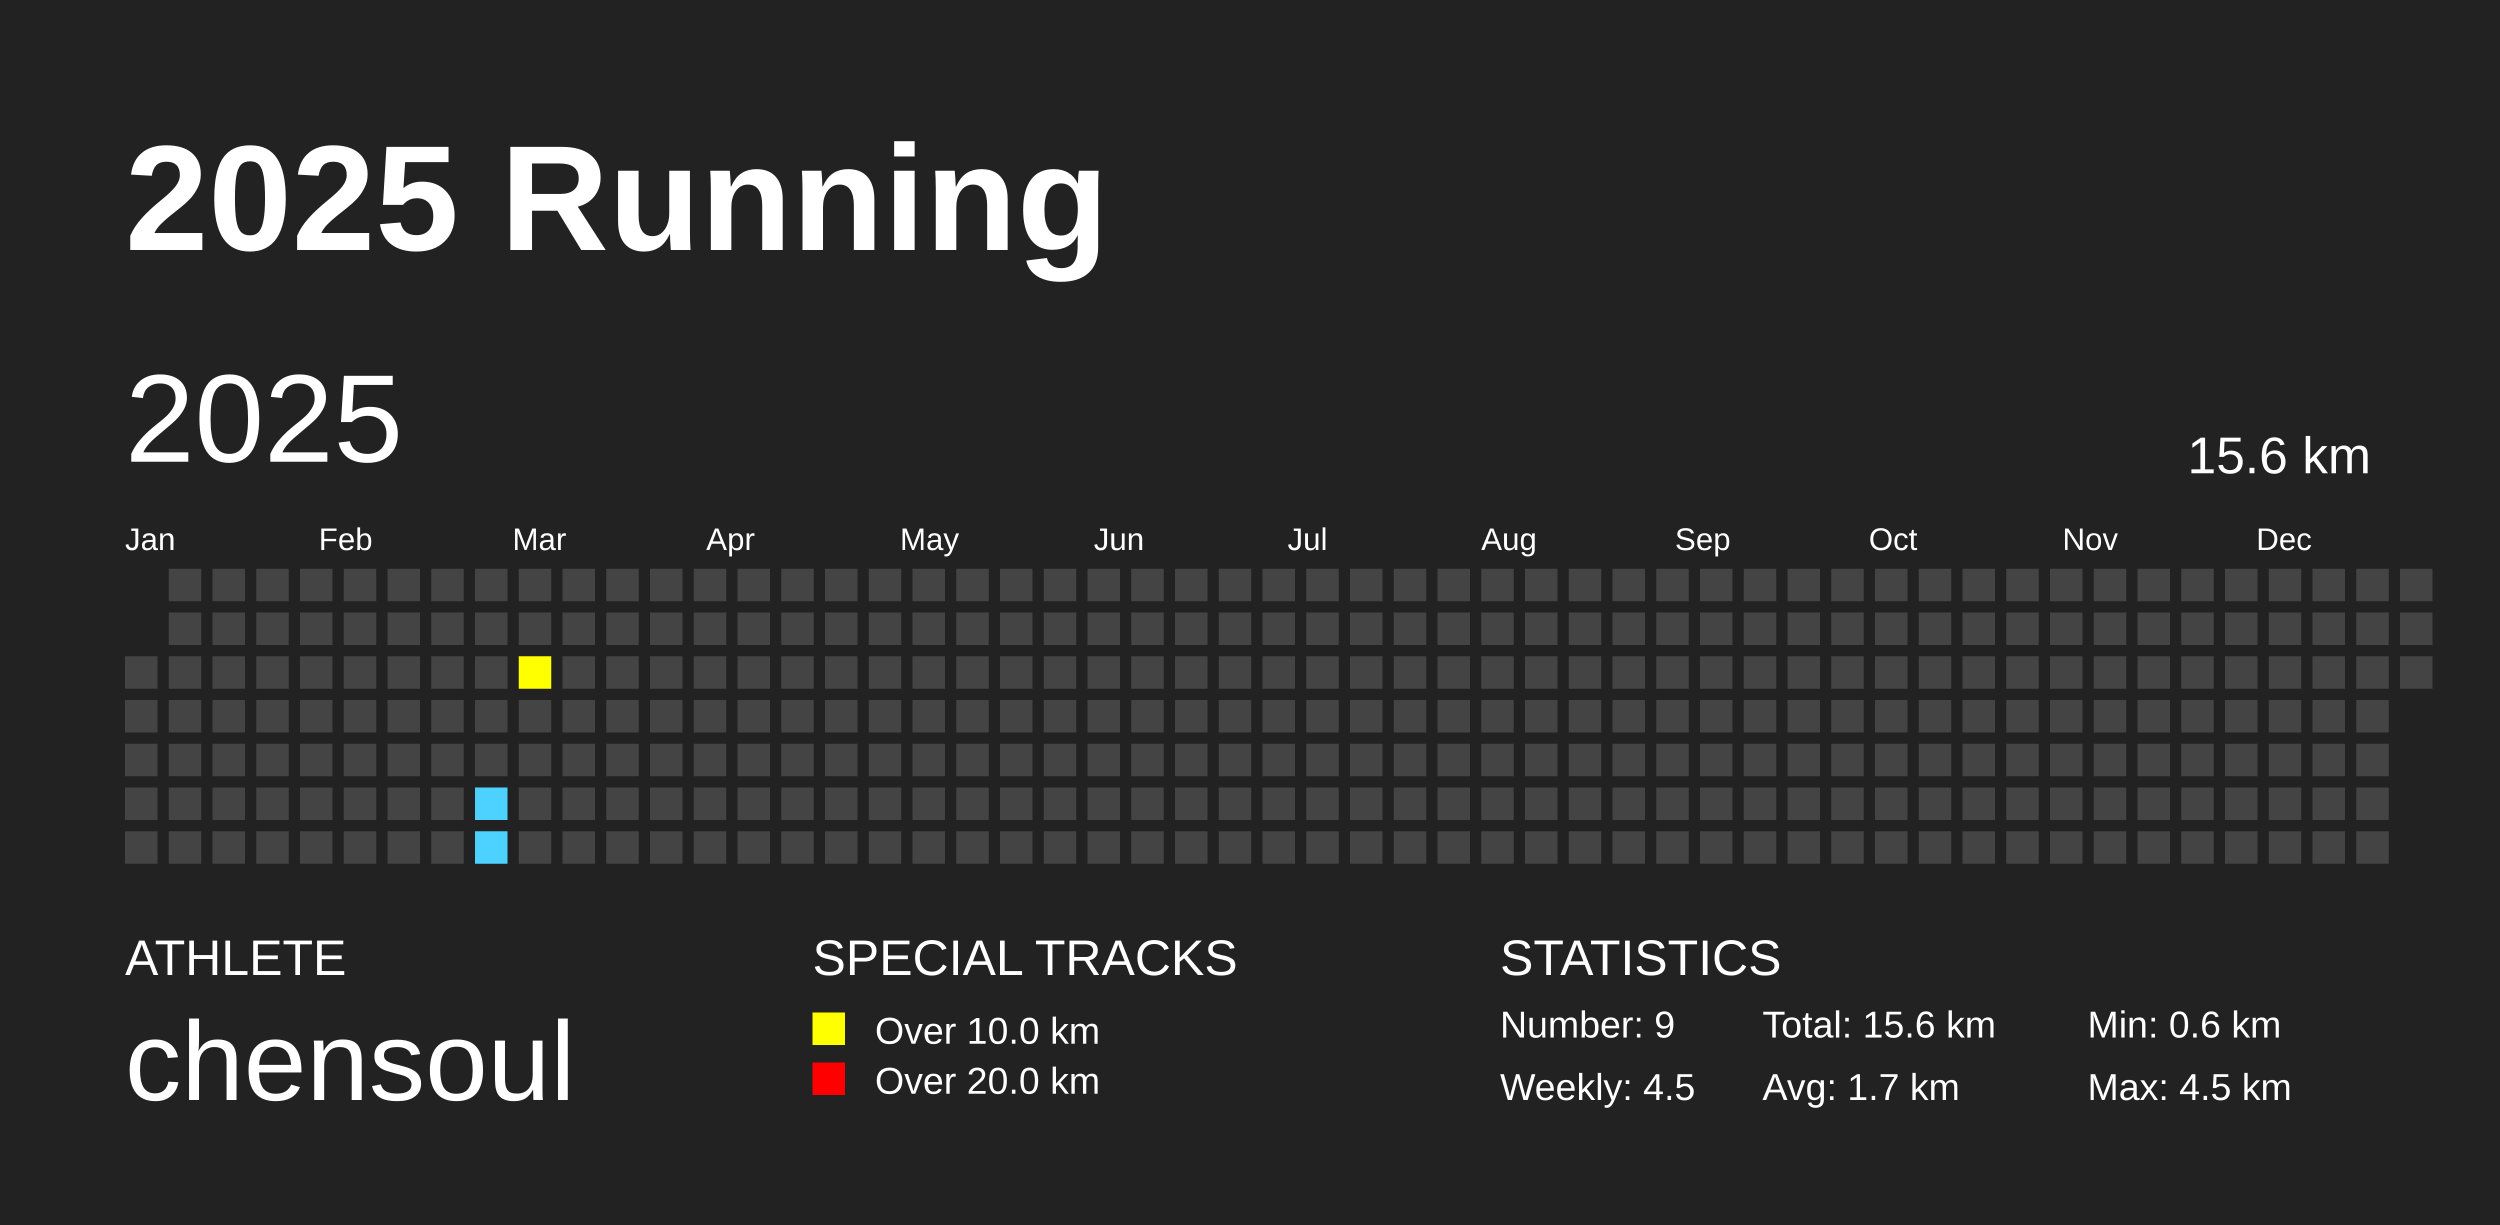
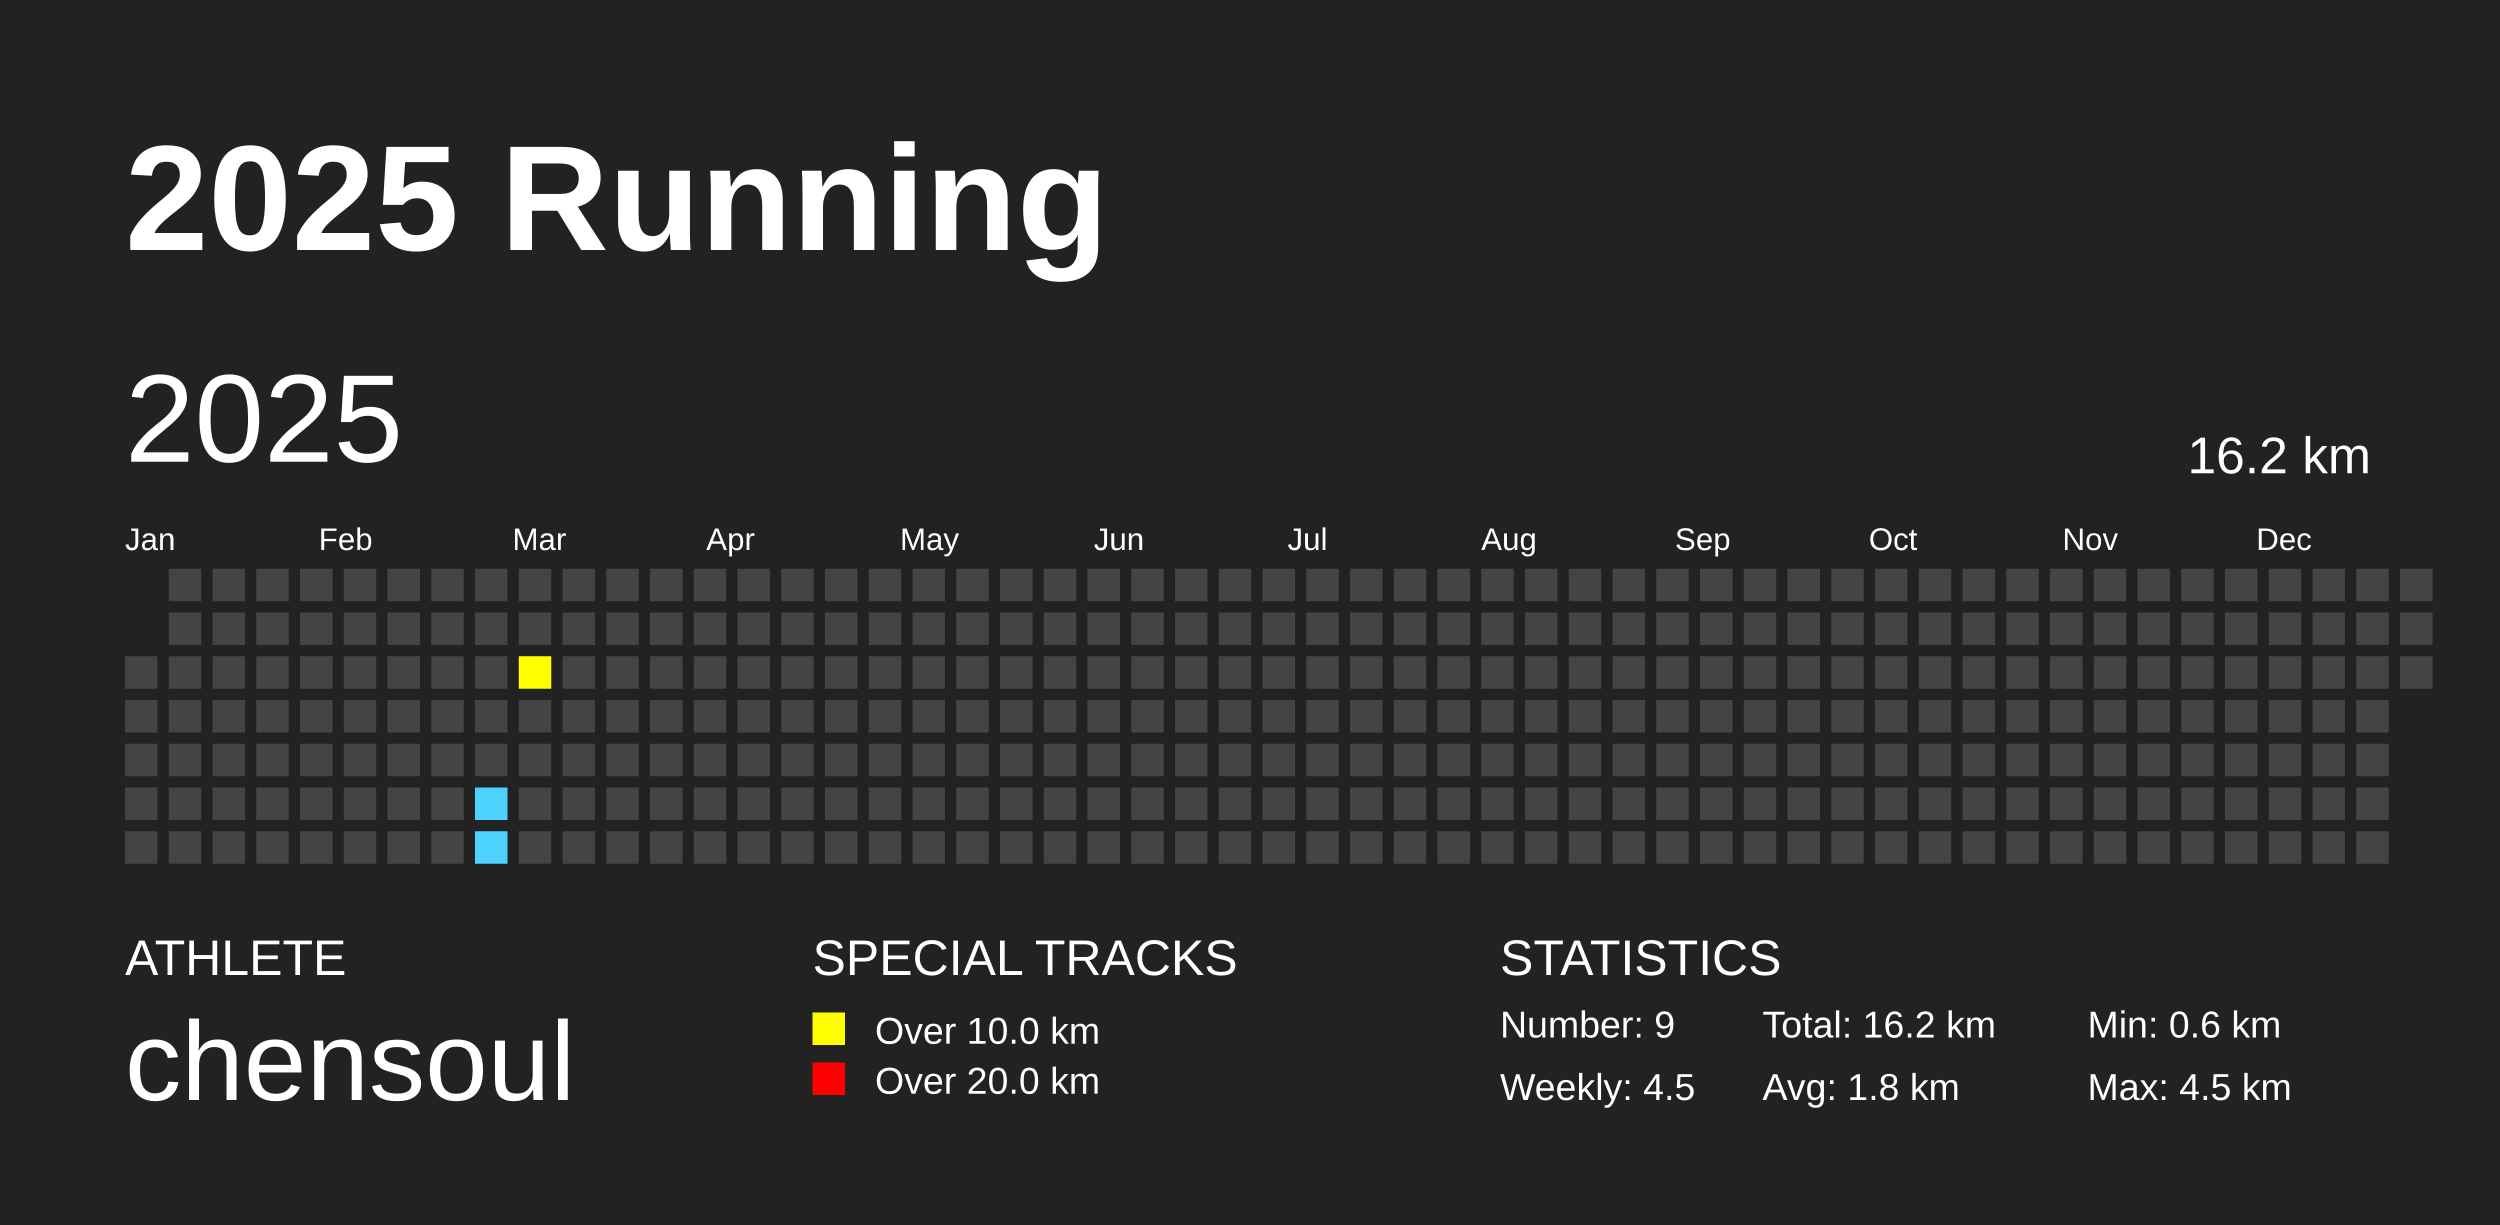
<svg xmlns="http://www.w3.org/2000/svg" baseProfile="full" height="98mm" version="1.1" viewBox="0,0,200,98" width="200mm">
  <defs />
  <rect fill="#222222" height="98" width="200" x="0" y="0" />
  <text fill="#FFFFFF" style="font-size:12px; font-family:Arial; font-weight:bold;" x="10" y="20">2025 Running</text>
  <text fill="#FFFFFF" style="font-size:4px; font-family:Arial" x="10" y="78">ATHLETE</text>
  <text fill="#FFFFFF" style="font-size:9px; font-family:Arial" x="10" y="88">chensoul</text>
  <text fill="#FFFFFF" style="font-size:4px; font-family:Arial" x="65" y="78">SPECIAL TRACKS</text>
  <rect fill="yellow" height="2.6" width="2.6" x="65" y="81" />
  <text fill="#FFFFFF" style="font-size:3px; font-family:Arial" x="70" y="83.5">Over 10.0 km</text>
  <rect fill="red" height="2.6" width="2.6" x="65" y="85" />
  <text fill="#FFFFFF" style="font-size:3px; font-family:Arial" x="70" y="87.5">Over 20.0 km</text>
  <text fill="#FFFFFF" style="font-size:4px; font-family:Arial" x="120" y="78">STATISTICS</text>
  <text fill="#FFFFFF" style="font-size:3px; font-family:Arial" x="120" y="83">Number: 9</text>
  <text fill="#FFFFFF" style="font-size:3px; font-family:Arial" x="120" y="88">Weekly: 4.5</text>
-   <text fill="#FFFFFF" style="font-size:3px; font-family:Arial" x="141" y="83">Total: 15.6 km</text>
-   <text fill="#FFFFFF" style="font-size:3px; font-family:Arial" x="141" y="88">Avg: 1.7 km</text>
+   <text fill="#FFFFFF" style="font-size:3px; font-family:Arial" x="141" y="83">Total: 16.2 km</text>
+   <text fill="#FFFFFF" style="font-size:3px; font-family:Arial" x="141" y="88">Avg: 1.8 km</text>
  <text fill="#FFFFFF" style="font-size:3px; font-family:Arial" x="167" y="83">Min: 0.6 km</text>
  <text fill="#FFFFFF" style="font-size:3px; font-family:Arial" x="167" y="88">Max: 4.5 km</text>
  <text dominant-baseline="hanging" fill="#FFFFFF" style="font-size:10.0px; font-family:Arial;" x="10" y="30">2025</text>
-   <text dominant-baseline="hanging" fill="#FFFFFF" style="font-size:4.125px; font-family:Arial;" x="175" y="35">15.6 km</text>
+   <text dominant-baseline="hanging" fill="#FFFFFF" style="font-size:4.125px; font-family:Arial;" x="175" y="35">16.2 km</text>
  <text fill="#FFFFFF" style="font-size:2.5px; font-family:Arial" x="10.0" y="44">Jan</text>
  <text fill="#FFFFFF" style="font-size:2.5px; font-family:Arial" x="25.5" y="44">Feb</text>
  <text fill="#FFFFFF" style="font-size:2.5px; font-family:Arial" x="41.0" y="44">Mar</text>
  <text fill="#FFFFFF" style="font-size:2.5px; font-family:Arial" x="56.5" y="44">Apr</text>
  <text fill="#FFFFFF" style="font-size:2.5px; font-family:Arial" x="72.0" y="44">May</text>
  <text fill="#FFFFFF" style="font-size:2.5px; font-family:Arial" x="87.5" y="44">Jun</text>
  <text fill="#FFFFFF" style="font-size:2.5px; font-family:Arial" x="103.0" y="44">Jul</text>
  <text fill="#FFFFFF" style="font-size:2.5px; font-family:Arial" x="118.5" y="44">Aug</text>
  <text fill="#FFFFFF" style="font-size:2.5px; font-family:Arial" x="134.0" y="44">Sep</text>
  <text fill="#FFFFFF" style="font-size:2.5px; font-family:Arial" x="149.5" y="44">Oct</text>
  <text fill="#FFFFFF" style="font-size:2.5px; font-family:Arial" x="165.0" y="44">Nov</text>
  <text fill="#FFFFFF" style="font-size:2.5px; font-family:Arial" x="180.5" y="44">Dec</text>
  <rect fill="#444444" height="2.6" width="2.6" x="10.0" y="52.5" />
  <rect fill="#444444" height="2.6" width="2.6" x="10.0" y="56.0" />
  <rect fill="#444444" height="2.6" width="2.6" x="10.0" y="59.5" />
  <rect fill="#444444" height="2.6" width="2.6" x="10.0" y="63.0" />
  <rect fill="#444444" height="2.6" width="2.6" x="10.0" y="66.5" />
  <rect fill="#444444" height="2.6" width="2.6" x="13.5" y="45.5" />
  <rect fill="#444444" height="2.6" width="2.6" x="13.5" y="49.0" />
  <rect fill="#444444" height="2.6" width="2.6" x="13.5" y="52.5" />
  <rect fill="#444444" height="2.6" width="2.6" x="13.5" y="56.0" />
  <rect fill="#444444" height="2.6" width="2.6" x="13.5" y="59.5" />
  <rect fill="#444444" height="2.6" width="2.6" x="13.5" y="63.0" />
  <rect fill="#444444" height="2.6" width="2.6" x="13.5" y="66.5" />
  <rect fill="#444444" height="2.6" width="2.6" x="17.0" y="45.5" />
  <rect fill="#444444" height="2.6" width="2.6" x="17.0" y="49.0" />
  <rect fill="#444444" height="2.6" width="2.6" x="17.0" y="52.5" />
  <rect fill="#444444" height="2.6" width="2.6" x="17.0" y="56.0" />
  <rect fill="#444444" height="2.6" width="2.6" x="17.0" y="59.5" />
  <rect fill="#444444" height="2.6" width="2.6" x="17.0" y="63.0" />
  <rect fill="#444444" height="2.6" width="2.6" x="17.0" y="66.5" />
  <rect fill="#444444" height="2.6" width="2.6" x="20.5" y="45.5" />
  <rect fill="#444444" height="2.6" width="2.6" x="20.5" y="49.0" />
  <rect fill="#444444" height="2.6" width="2.6" x="20.5" y="52.5" />
  <rect fill="#444444" height="2.6" width="2.6" x="20.5" y="56.0" />
  <rect fill="#444444" height="2.6" width="2.6" x="20.5" y="59.5" />
  <rect fill="#444444" height="2.6" width="2.6" x="20.5" y="63.0" />
  <rect fill="#444444" height="2.6" width="2.6" x="20.5" y="66.5" />
  <rect fill="#444444" height="2.6" width="2.6" x="24.0" y="45.5" />
  <rect fill="#444444" height="2.6" width="2.6" x="24.0" y="49.0" />
  <rect fill="#444444" height="2.6" width="2.6" x="24.0" y="52.5" />
  <rect fill="#444444" height="2.6" width="2.6" x="24.0" y="56.0" />
  <rect fill="#444444" height="2.6" width="2.6" x="24.0" y="59.5" />
  <rect fill="#444444" height="2.6" width="2.6" x="24.0" y="63.0" />
  <rect fill="#444444" height="2.6" width="2.6" x="24.0" y="66.5" />
  <rect fill="#444444" height="2.6" width="2.6" x="27.5" y="45.5" />
  <rect fill="#444444" height="2.6" width="2.6" x="27.5" y="49.0" />
  <rect fill="#444444" height="2.6" width="2.6" x="27.5" y="52.5" />
  <rect fill="#444444" height="2.6" width="2.6" x="27.5" y="56.0" />
  <rect fill="#444444" height="2.6" width="2.6" x="27.5" y="59.5" />
  <rect fill="#444444" height="2.6" width="2.6" x="27.5" y="63.0" />
  <rect fill="#444444" height="2.6" width="2.6" x="27.5" y="66.5" />
  <rect fill="#444444" height="2.6" width="2.6" x="31.0" y="45.5" />
  <rect fill="#444444" height="2.6" width="2.6" x="31.0" y="49.0" />
  <rect fill="#444444" height="2.6" width="2.6" x="31.0" y="52.5" />
  <rect fill="#444444" height="2.6" width="2.6" x="31.0" y="56.0" />
  <rect fill="#444444" height="2.6" width="2.6" x="31.0" y="59.5" />
  <rect fill="#444444" height="2.6" width="2.6" x="31.0" y="63.0" />
  <rect fill="#444444" height="2.6" width="2.6" x="31.0" y="66.5" />
  <rect fill="#444444" height="2.6" width="2.6" x="34.5" y="45.5" />
  <rect fill="#444444" height="2.6" width="2.6" x="34.5" y="49.0" />
  <rect fill="#444444" height="2.6" width="2.6" x="34.5" y="52.5" />
  <rect fill="#444444" height="2.6" width="2.6" x="34.5" y="56.0" />
  <rect fill="#444444" height="2.6" width="2.6" x="34.5" y="59.5" />
  <rect fill="#444444" height="2.6" width="2.6" x="34.5" y="63.0" />
  <rect fill="#444444" height="2.6" width="2.6" x="34.5" y="66.5" />
  <rect fill="#444444" height="2.6" width="2.6" x="38.0" y="45.5" />
  <rect fill="#444444" height="2.6" width="2.6" x="38.0" y="49.0" />
  <rect fill="#444444" height="2.6" width="2.6" x="38.0" y="52.5" />
  <rect fill="#444444" height="2.6" width="2.6" x="38.0" y="56.0" />
  <rect fill="#444444" height="2.6" width="2.6" x="38.0" y="59.5" />
  <rect fill="#4DD2FF" height="2.6" width="2.6" x="38.0" y="63.0" />
  <rect fill="#4DD2FF" height="2.6" width="2.6" x="38.0" y="66.5" />
  <rect fill="#444444" height="2.6" width="2.6" x="41.5" y="45.5" />
  <rect fill="#444444" height="2.6" width="2.6" x="41.5" y="49.0" />
  <rect fill="yellow" height="2.6" width="2.6" x="41.5" y="52.5" />
  <rect fill="#444444" height="2.6" width="2.6" x="41.5" y="56.0" />
  <rect fill="#444444" height="2.6" width="2.6" x="41.5" y="59.5" />
  <rect fill="#444444" height="2.6" width="2.6" x="41.5" y="63.0" />
  <rect fill="#444444" height="2.6" width="2.6" x="41.5" y="66.5" />
  <rect fill="#444444" height="2.6" width="2.6" x="45.0" y="45.5" />
  <rect fill="#444444" height="2.6" width="2.6" x="45.0" y="49.0" />
  <rect fill="#444444" height="2.6" width="2.6" x="45.0" y="52.5" />
  <rect fill="#444444" height="2.6" width="2.6" x="45.0" y="56.0" />
  <rect fill="#444444" height="2.6" width="2.6" x="45.0" y="59.5" />
  <rect fill="#444444" height="2.6" width="2.6" x="45.0" y="63.0" />
  <rect fill="#444444" height="2.6" width="2.6" x="45.0" y="66.5" />
  <rect fill="#444444" height="2.6" width="2.6" x="48.5" y="45.5" />
  <rect fill="#444444" height="2.6" width="2.6" x="48.5" y="49.0" />
  <rect fill="#444444" height="2.6" width="2.6" x="48.5" y="52.5" />
  <rect fill="#444444" height="2.6" width="2.6" x="48.5" y="56.0" />
  <rect fill="#444444" height="2.6" width="2.6" x="48.5" y="59.5" />
  <rect fill="#444444" height="2.6" width="2.6" x="48.5" y="63.0" />
  <rect fill="#444444" height="2.6" width="2.6" x="48.5" y="66.5" />
  <rect fill="#444444" height="2.6" width="2.6" x="52.0" y="45.5" />
  <rect fill="#444444" height="2.6" width="2.6" x="52.0" y="49.0" />
  <rect fill="#444444" height="2.6" width="2.6" x="52.0" y="52.5" />
  <rect fill="#444444" height="2.6" width="2.6" x="52.0" y="56.0" />
  <rect fill="#444444" height="2.6" width="2.6" x="52.0" y="59.5" />
  <rect fill="#444444" height="2.6" width="2.6" x="52.0" y="63.0" />
  <rect fill="#444444" height="2.6" width="2.6" x="52.0" y="66.5" />
  <rect fill="#444444" height="2.6" width="2.6" x="55.5" y="45.5" />
  <rect fill="#444444" height="2.6" width="2.6" x="55.5" y="49.0" />
  <rect fill="#444444" height="2.6" width="2.6" x="55.5" y="52.5" />
  <rect fill="#444444" height="2.6" width="2.6" x="55.5" y="56.0" />
  <rect fill="#444444" height="2.6" width="2.6" x="55.5" y="59.5" />
  <rect fill="#444444" height="2.6" width="2.6" x="55.5" y="63.0" />
  <rect fill="#444444" height="2.6" width="2.6" x="55.5" y="66.5" />
  <rect fill="#444444" height="2.6" width="2.6" x="59.0" y="45.5" />
  <rect fill="#444444" height="2.6" width="2.6" x="59.0" y="49.0" />
  <rect fill="#444444" height="2.6" width="2.6" x="59.0" y="52.5" />
  <rect fill="#444444" height="2.6" width="2.6" x="59.0" y="56.0" />
  <rect fill="#444444" height="2.6" width="2.6" x="59.0" y="59.5" />
  <rect fill="#444444" height="2.6" width="2.6" x="59.0" y="63.0" />
  <rect fill="#444444" height="2.6" width="2.6" x="59.0" y="66.5" />
  <rect fill="#444444" height="2.6" width="2.6" x="62.5" y="45.5" />
  <rect fill="#444444" height="2.6" width="2.6" x="62.5" y="49.0" />
  <rect fill="#444444" height="2.6" width="2.6" x="62.5" y="52.5" />
  <rect fill="#444444" height="2.6" width="2.6" x="62.5" y="56.0" />
  <rect fill="#444444" height="2.6" width="2.6" x="62.5" y="59.5" />
  <rect fill="#444444" height="2.6" width="2.6" x="62.5" y="63.0" />
  <rect fill="#444444" height="2.6" width="2.6" x="62.5" y="66.5" />
  <rect fill="#444444" height="2.6" width="2.6" x="66.0" y="45.5" />
  <rect fill="#444444" height="2.6" width="2.6" x="66.0" y="49.0" />
  <rect fill="#444444" height="2.6" width="2.6" x="66.0" y="52.5" />
  <rect fill="#444444" height="2.6" width="2.6" x="66.0" y="56.0" />
  <rect fill="#444444" height="2.6" width="2.6" x="66.0" y="59.5" />
  <rect fill="#444444" height="2.6" width="2.6" x="66.0" y="63.0" />
  <rect fill="#444444" height="2.6" width="2.6" x="66.0" y="66.5" />
  <rect fill="#444444" height="2.6" width="2.6" x="69.5" y="45.5" />
  <rect fill="#444444" height="2.6" width="2.6" x="69.5" y="49.0" />
  <rect fill="#444444" height="2.6" width="2.6" x="69.5" y="52.5" />
  <rect fill="#444444" height="2.6" width="2.6" x="69.5" y="56.0" />
  <rect fill="#444444" height="2.6" width="2.6" x="69.5" y="59.5" />
  <rect fill="#444444" height="2.6" width="2.6" x="69.5" y="63.0" />
  <rect fill="#444444" height="2.6" width="2.6" x="69.5" y="66.5" />
  <rect fill="#444444" height="2.6" width="2.6" x="73.0" y="45.5" />
  <rect fill="#444444" height="2.6" width="2.6" x="73.0" y="49.0" />
  <rect fill="#444444" height="2.6" width="2.6" x="73.0" y="52.5" />
  <rect fill="#444444" height="2.6" width="2.6" x="73.0" y="56.0" />
  <rect fill="#444444" height="2.6" width="2.6" x="73.0" y="59.5" />
  <rect fill="#444444" height="2.6" width="2.6" x="73.0" y="63.0" />
  <rect fill="#444444" height="2.6" width="2.6" x="73.0" y="66.5" />
  <rect fill="#444444" height="2.6" width="2.6" x="76.5" y="45.5" />
  <rect fill="#444444" height="2.6" width="2.6" x="76.5" y="49.0" />
  <rect fill="#444444" height="2.6" width="2.6" x="76.5" y="52.5" />
  <rect fill="#444444" height="2.6" width="2.6" x="76.5" y="56.0" />
  <rect fill="#444444" height="2.6" width="2.6" x="76.5" y="59.5" />
  <rect fill="#444444" height="2.6" width="2.6" x="76.5" y="63.0" />
  <rect fill="#444444" height="2.6" width="2.6" x="76.5" y="66.5" />
  <rect fill="#444444" height="2.6" width="2.6" x="80.0" y="45.5" />
  <rect fill="#444444" height="2.6" width="2.6" x="80.0" y="49.0" />
  <rect fill="#444444" height="2.6" width="2.6" x="80.0" y="52.5" />
  <rect fill="#444444" height="2.6" width="2.6" x="80.0" y="56.0" />
  <rect fill="#444444" height="2.6" width="2.6" x="80.0" y="59.5" />
  <rect fill="#444444" height="2.6" width="2.6" x="80.0" y="63.0" />
  <rect fill="#444444" height="2.6" width="2.6" x="80.0" y="66.5" />
  <rect fill="#444444" height="2.6" width="2.6" x="83.5" y="45.5" />
  <rect fill="#444444" height="2.6" width="2.6" x="83.5" y="49.0" />
  <rect fill="#444444" height="2.6" width="2.6" x="83.5" y="52.5" />
  <rect fill="#444444" height="2.6" width="2.6" x="83.5" y="56.0" />
  <rect fill="#444444" height="2.6" width="2.6" x="83.5" y="59.5" />
  <rect fill="#444444" height="2.6" width="2.6" x="83.5" y="63.0" />
  <rect fill="#444444" height="2.6" width="2.6" x="83.5" y="66.5" />
  <rect fill="#444444" height="2.6" width="2.6" x="87.0" y="45.5" />
  <rect fill="#444444" height="2.6" width="2.6" x="87.0" y="49.0" />
  <rect fill="#444444" height="2.6" width="2.6" x="87.0" y="52.5" />
  <rect fill="#444444" height="2.6" width="2.6" x="87.0" y="56.0" />
  <rect fill="#444444" height="2.6" width="2.6" x="87.0" y="59.5" />
  <rect fill="#444444" height="2.6" width="2.6" x="87.0" y="63.0" />
  <rect fill="#444444" height="2.6" width="2.6" x="87.0" y="66.5" />
  <rect fill="#444444" height="2.6" width="2.6" x="90.5" y="45.5" />
  <rect fill="#444444" height="2.6" width="2.6" x="90.5" y="49.0" />
  <rect fill="#444444" height="2.6" width="2.6" x="90.5" y="52.5" />
  <rect fill="#444444" height="2.6" width="2.6" x="90.5" y="56.0" />
  <rect fill="#444444" height="2.6" width="2.6" x="90.5" y="59.5" />
  <rect fill="#444444" height="2.6" width="2.6" x="90.5" y="63.0" />
  <rect fill="#444444" height="2.6" width="2.6" x="90.5" y="66.5" />
  <rect fill="#444444" height="2.6" width="2.6" x="94.0" y="45.5" />
  <rect fill="#444444" height="2.6" width="2.6" x="94.0" y="49.0" />
  <rect fill="#444444" height="2.6" width="2.6" x="94.0" y="52.5" />
  <rect fill="#444444" height="2.6" width="2.6" x="94.0" y="56.0" />
  <rect fill="#444444" height="2.6" width="2.6" x="94.0" y="59.5" />
  <rect fill="#444444" height="2.6" width="2.6" x="94.0" y="63.0" />
  <rect fill="#444444" height="2.6" width="2.6" x="94.0" y="66.5" />
  <rect fill="#444444" height="2.6" width="2.6" x="97.5" y="45.5" />
  <rect fill="#444444" height="2.6" width="2.6" x="97.5" y="49.0" />
  <rect fill="#444444" height="2.6" width="2.6" x="97.5" y="52.5" />
  <rect fill="#444444" height="2.6" width="2.6" x="97.5" y="56.0" />
  <rect fill="#444444" height="2.6" width="2.6" x="97.5" y="59.5" />
  <rect fill="#444444" height="2.6" width="2.6" x="97.5" y="63.0" />
  <rect fill="#444444" height="2.6" width="2.6" x="97.5" y="66.5" />
  <rect fill="#444444" height="2.6" width="2.6" x="101.0" y="45.5" />
  <rect fill="#444444" height="2.6" width="2.6" x="101.0" y="49.0" />
  <rect fill="#444444" height="2.6" width="2.6" x="101.0" y="52.5" />
  <rect fill="#444444" height="2.6" width="2.6" x="101.0" y="56.0" />
  <rect fill="#444444" height="2.6" width="2.6" x="101.0" y="59.5" />
  <rect fill="#444444" height="2.6" width="2.6" x="101.0" y="63.0" />
  <rect fill="#444444" height="2.6" width="2.6" x="101.0" y="66.5" />
  <rect fill="#444444" height="2.6" width="2.6" x="104.5" y="45.5" />
  <rect fill="#444444" height="2.6" width="2.6" x="104.5" y="49.0" />
  <rect fill="#444444" height="2.6" width="2.6" x="104.5" y="52.5" />
  <rect fill="#444444" height="2.6" width="2.6" x="104.5" y="56.0" />
  <rect fill="#444444" height="2.6" width="2.6" x="104.5" y="59.5" />
  <rect fill="#444444" height="2.6" width="2.6" x="104.5" y="63.0" />
  <rect fill="#444444" height="2.6" width="2.6" x="104.5" y="66.5" />
  <rect fill="#444444" height="2.6" width="2.6" x="108.0" y="45.5" />
  <rect fill="#444444" height="2.6" width="2.6" x="108.0" y="49.0" />
  <rect fill="#444444" height="2.6" width="2.6" x="108.0" y="52.5" />
  <rect fill="#444444" height="2.6" width="2.6" x="108.0" y="56.0" />
  <rect fill="#444444" height="2.6" width="2.6" x="108.0" y="59.5" />
  <rect fill="#444444" height="2.6" width="2.6" x="108.0" y="63.0" />
  <rect fill="#444444" height="2.6" width="2.6" x="108.0" y="66.5" />
  <rect fill="#444444" height="2.6" width="2.6" x="111.5" y="45.5" />
  <rect fill="#444444" height="2.6" width="2.6" x="111.5" y="49.0" />
  <rect fill="#444444" height="2.6" width="2.6" x="111.5" y="52.5" />
  <rect fill="#444444" height="2.6" width="2.6" x="111.5" y="56.0" />
  <rect fill="#444444" height="2.6" width="2.6" x="111.5" y="59.5" />
  <rect fill="#444444" height="2.6" width="2.6" x="111.5" y="63.0" />
  <rect fill="#444444" height="2.6" width="2.6" x="111.5" y="66.5" />
  <rect fill="#444444" height="2.6" width="2.6" x="115.0" y="45.5" />
  <rect fill="#444444" height="2.6" width="2.6" x="115.0" y="49.0" />
  <rect fill="#444444" height="2.6" width="2.6" x="115.0" y="52.5" />
  <rect fill="#444444" height="2.6" width="2.6" x="115.0" y="56.0" />
  <rect fill="#444444" height="2.6" width="2.6" x="115.0" y="59.5" />
  <rect fill="#444444" height="2.6" width="2.6" x="115.0" y="63.0" />
  <rect fill="#444444" height="2.6" width="2.6" x="115.0" y="66.5" />
  <rect fill="#444444" height="2.6" width="2.6" x="118.5" y="45.5" />
  <rect fill="#444444" height="2.6" width="2.6" x="118.5" y="49.0" />
  <rect fill="#444444" height="2.6" width="2.6" x="118.5" y="52.5" />
  <rect fill="#444444" height="2.6" width="2.6" x="118.5" y="56.0" />
  <rect fill="#444444" height="2.6" width="2.6" x="118.5" y="59.5" />
  <rect fill="#444444" height="2.6" width="2.6" x="118.5" y="63.0" />
  <rect fill="#444444" height="2.6" width="2.6" x="118.5" y="66.5" />
  <rect fill="#444444" height="2.6" width="2.6" x="122.0" y="45.5" />
  <rect fill="#444444" height="2.6" width="2.6" x="122.0" y="49.0" />
  <rect fill="#444444" height="2.6" width="2.6" x="122.0" y="52.5" />
  <rect fill="#444444" height="2.6" width="2.6" x="122.0" y="56.0" />
  <rect fill="#444444" height="2.6" width="2.6" x="122.0" y="59.5" />
  <rect fill="#444444" height="2.6" width="2.6" x="122.0" y="63.0" />
  <rect fill="#444444" height="2.6" width="2.6" x="122.0" y="66.5" />
  <rect fill="#444444" height="2.6" width="2.6" x="125.5" y="45.5" />
  <rect fill="#444444" height="2.6" width="2.6" x="125.5" y="49.0" />
  <rect fill="#444444" height="2.6" width="2.6" x="125.5" y="52.5" />
  <rect fill="#444444" height="2.6" width="2.6" x="125.5" y="56.0" />
  <rect fill="#444444" height="2.6" width="2.6" x="125.5" y="59.5" />
  <rect fill="#444444" height="2.6" width="2.6" x="125.5" y="63.0" />
  <rect fill="#444444" height="2.6" width="2.6" x="125.5" y="66.5" />
  <rect fill="#444444" height="2.6" width="2.6" x="129.0" y="45.5" />
  <rect fill="#444444" height="2.6" width="2.6" x="129.0" y="49.0" />
  <rect fill="#444444" height="2.6" width="2.6" x="129.0" y="52.5" />
  <rect fill="#444444" height="2.6" width="2.6" x="129.0" y="56.0" />
  <rect fill="#444444" height="2.6" width="2.6" x="129.0" y="59.5" />
  <rect fill="#444444" height="2.6" width="2.6" x="129.0" y="63.0" />
  <rect fill="#444444" height="2.6" width="2.6" x="129.0" y="66.5" />
  <rect fill="#444444" height="2.6" width="2.6" x="132.5" y="45.5" />
  <rect fill="#444444" height="2.6" width="2.6" x="132.5" y="49.0" />
  <rect fill="#444444" height="2.6" width="2.6" x="132.5" y="52.5" />
  <rect fill="#444444" height="2.6" width="2.6" x="132.5" y="56.0" />
  <rect fill="#444444" height="2.6" width="2.6" x="132.5" y="59.5" />
  <rect fill="#444444" height="2.6" width="2.6" x="132.5" y="63.0" />
  <rect fill="#444444" height="2.6" width="2.6" x="132.5" y="66.5" />
  <rect fill="#444444" height="2.6" width="2.6" x="136.0" y="45.5" />
  <rect fill="#444444" height="2.6" width="2.6" x="136.0" y="49.0" />
  <rect fill="#444444" height="2.6" width="2.6" x="136.0" y="52.5" />
  <rect fill="#444444" height="2.6" width="2.6" x="136.0" y="56.0" />
  <rect fill="#444444" height="2.6" width="2.6" x="136.0" y="59.5" />
  <rect fill="#444444" height="2.6" width="2.6" x="136.0" y="63.0" />
  <rect fill="#444444" height="2.6" width="2.6" x="136.0" y="66.5" />
  <rect fill="#444444" height="2.6" width="2.6" x="139.5" y="45.5" />
  <rect fill="#444444" height="2.6" width="2.6" x="139.5" y="49.0" />
  <rect fill="#444444" height="2.6" width="2.6" x="139.5" y="52.5" />
  <rect fill="#444444" height="2.6" width="2.6" x="139.5" y="56.0" />
  <rect fill="#444444" height="2.6" width="2.6" x="139.5" y="59.5" />
  <rect fill="#444444" height="2.6" width="2.6" x="139.5" y="63.0" />
  <rect fill="#444444" height="2.6" width="2.6" x="139.5" y="66.5" />
  <rect fill="#444444" height="2.6" width="2.6" x="143.0" y="45.5" />
  <rect fill="#444444" height="2.6" width="2.6" x="143.0" y="49.0" />
  <rect fill="#444444" height="2.6" width="2.6" x="143.0" y="52.5" />
  <rect fill="#444444" height="2.6" width="2.6" x="143.0" y="56.0" />
  <rect fill="#444444" height="2.6" width="2.6" x="143.0" y="59.5" />
  <rect fill="#444444" height="2.6" width="2.6" x="143.0" y="63.0" />
  <rect fill="#444444" height="2.6" width="2.6" x="143.0" y="66.5" />
  <rect fill="#444444" height="2.6" width="2.6" x="146.5" y="45.5" />
  <rect fill="#444444" height="2.6" width="2.6" x="146.5" y="49.0" />
  <rect fill="#444444" height="2.6" width="2.6" x="146.5" y="52.5" />
  <rect fill="#444444" height="2.6" width="2.6" x="146.5" y="56.0" />
  <rect fill="#444444" height="2.6" width="2.6" x="146.5" y="59.5" />
  <rect fill="#444444" height="2.6" width="2.6" x="146.5" y="63.0" />
  <rect fill="#444444" height="2.6" width="2.6" x="146.5" y="66.5" />
  <rect fill="#444444" height="2.6" width="2.6" x="150.0" y="45.5" />
  <rect fill="#444444" height="2.6" width="2.6" x="150.0" y="49.0" />
  <rect fill="#444444" height="2.6" width="2.6" x="150.0" y="52.5" />
  <rect fill="#444444" height="2.6" width="2.6" x="150.0" y="56.0" />
  <rect fill="#444444" height="2.6" width="2.6" x="150.0" y="59.5" />
  <rect fill="#444444" height="2.6" width="2.6" x="150.0" y="63.0" />
  <rect fill="#444444" height="2.6" width="2.6" x="150.0" y="66.5" />
  <rect fill="#444444" height="2.6" width="2.6" x="153.5" y="45.5" />
  <rect fill="#444444" height="2.6" width="2.6" x="153.5" y="49.0" />
  <rect fill="#444444" height="2.6" width="2.6" x="153.5" y="52.5" />
  <rect fill="#444444" height="2.6" width="2.6" x="153.5" y="56.0" />
  <rect fill="#444444" height="2.6" width="2.6" x="153.5" y="59.5" />
  <rect fill="#444444" height="2.6" width="2.6" x="153.5" y="63.0" />
  <rect fill="#444444" height="2.6" width="2.6" x="153.5" y="66.5" />
  <rect fill="#444444" height="2.6" width="2.6" x="157.0" y="45.5" />
  <rect fill="#444444" height="2.6" width="2.6" x="157.0" y="49.0" />
  <rect fill="#444444" height="2.6" width="2.6" x="157.0" y="52.5" />
  <rect fill="#444444" height="2.6" width="2.6" x="157.0" y="56.0" />
  <rect fill="#444444" height="2.6" width="2.6" x="157.0" y="59.5" />
  <rect fill="#444444" height="2.6" width="2.6" x="157.0" y="63.0" />
  <rect fill="#444444" height="2.6" width="2.6" x="157.0" y="66.5" />
  <rect fill="#444444" height="2.6" width="2.6" x="160.5" y="45.5" />
  <rect fill="#444444" height="2.6" width="2.6" x="160.5" y="49.0" />
  <rect fill="#444444" height="2.6" width="2.6" x="160.5" y="52.5" />
  <rect fill="#444444" height="2.6" width="2.6" x="160.5" y="56.0" />
  <rect fill="#444444" height="2.6" width="2.6" x="160.5" y="59.5" />
  <rect fill="#444444" height="2.6" width="2.6" x="160.5" y="63.0" />
  <rect fill="#444444" height="2.6" width="2.6" x="160.5" y="66.5" />
  <rect fill="#444444" height="2.6" width="2.6" x="164.0" y="45.5" />
  <rect fill="#444444" height="2.6" width="2.6" x="164.0" y="49.0" />
  <rect fill="#444444" height="2.6" width="2.6" x="164.0" y="52.5" />
  <rect fill="#444444" height="2.6" width="2.6" x="164.0" y="56.0" />
  <rect fill="#444444" height="2.6" width="2.6" x="164.0" y="59.5" />
  <rect fill="#444444" height="2.6" width="2.6" x="164.0" y="63.0" />
  <rect fill="#444444" height="2.6" width="2.6" x="164.0" y="66.5" />
  <rect fill="#444444" height="2.6" width="2.6" x="167.5" y="45.5" />
  <rect fill="#444444" height="2.6" width="2.6" x="167.5" y="49.0" />
  <rect fill="#444444" height="2.6" width="2.6" x="167.5" y="52.5" />
  <rect fill="#444444" height="2.6" width="2.6" x="167.5" y="56.0" />
  <rect fill="#444444" height="2.6" width="2.6" x="167.5" y="59.5" />
  <rect fill="#444444" height="2.6" width="2.6" x="167.5" y="63.0" />
  <rect fill="#444444" height="2.6" width="2.6" x="167.5" y="66.5" />
  <rect fill="#444444" height="2.6" width="2.6" x="171.0" y="45.5" />
  <rect fill="#444444" height="2.6" width="2.6" x="171.0" y="49.0" />
  <rect fill="#444444" height="2.6" width="2.6" x="171.0" y="52.5" />
  <rect fill="#444444" height="2.6" width="2.6" x="171.0" y="56.0" />
  <rect fill="#444444" height="2.6" width="2.6" x="171.0" y="59.5" />
  <rect fill="#444444" height="2.6" width="2.6" x="171.0" y="63.0" />
  <rect fill="#444444" height="2.6" width="2.6" x="171.0" y="66.5" />
  <rect fill="#444444" height="2.6" width="2.6" x="174.5" y="45.5" />
  <rect fill="#444444" height="2.6" width="2.6" x="174.5" y="49.0" />
  <rect fill="#444444" height="2.6" width="2.6" x="174.5" y="52.5" />
  <rect fill="#444444" height="2.6" width="2.6" x="174.5" y="56.0" />
  <rect fill="#444444" height="2.6" width="2.6" x="174.5" y="59.5" />
  <rect fill="#444444" height="2.6" width="2.6" x="174.5" y="63.0" />
  <rect fill="#444444" height="2.6" width="2.6" x="174.5" y="66.5" />
  <rect fill="#444444" height="2.6" width="2.6" x="178.0" y="45.5" />
  <rect fill="#444444" height="2.6" width="2.6" x="178.0" y="49.0" />
  <rect fill="#444444" height="2.6" width="2.6" x="178.0" y="52.5" />
  <rect fill="#444444" height="2.6" width="2.6" x="178.0" y="56.0" />
  <rect fill="#444444" height="2.6" width="2.6" x="178.0" y="59.5" />
  <rect fill="#444444" height="2.6" width="2.6" x="178.0" y="63.0" />
  <rect fill="#444444" height="2.6" width="2.6" x="178.0" y="66.5" />
  <rect fill="#444444" height="2.6" width="2.6" x="181.5" y="45.5" />
  <rect fill="#444444" height="2.6" width="2.6" x="181.5" y="49.0" />
  <rect fill="#444444" height="2.6" width="2.6" x="181.5" y="52.5" />
  <rect fill="#444444" height="2.6" width="2.6" x="181.5" y="56.0" />
  <rect fill="#444444" height="2.6" width="2.6" x="181.5" y="59.5" />
  <rect fill="#444444" height="2.6" width="2.6" x="181.5" y="63.0" />
  <rect fill="#444444" height="2.6" width="2.6" x="181.5" y="66.5" />
  <rect fill="#444444" height="2.6" width="2.6" x="185.0" y="45.5" />
  <rect fill="#444444" height="2.6" width="2.6" x="185.0" y="49.0" />
  <rect fill="#444444" height="2.6" width="2.6" x="185.0" y="52.5" />
  <rect fill="#444444" height="2.6" width="2.6" x="185.0" y="56.0" />
  <rect fill="#444444" height="2.6" width="2.6" x="185.0" y="59.5" />
  <rect fill="#444444" height="2.6" width="2.6" x="185.0" y="63.0" />
  <rect fill="#444444" height="2.6" width="2.6" x="185.0" y="66.5" />
  <rect fill="#444444" height="2.6" width="2.6" x="188.5" y="45.5" />
  <rect fill="#444444" height="2.6" width="2.6" x="188.5" y="49.0" />
  <rect fill="#444444" height="2.6" width="2.6" x="188.5" y="52.5" />
  <rect fill="#444444" height="2.6" width="2.6" x="188.5" y="56.0" />
  <rect fill="#444444" height="2.6" width="2.6" x="188.5" y="59.5" />
  <rect fill="#444444" height="2.6" width="2.6" x="188.5" y="63.0" />
  <rect fill="#444444" height="2.6" width="2.6" x="188.5" y="66.5" />
  <rect fill="#444444" height="2.6" width="2.6" x="192.0" y="45.5" />
  <rect fill="#444444" height="2.6" width="2.6" x="192.0" y="49.0" />
  <rect fill="#444444" height="2.6" width="2.6" x="192.0" y="52.5" />
</svg>
